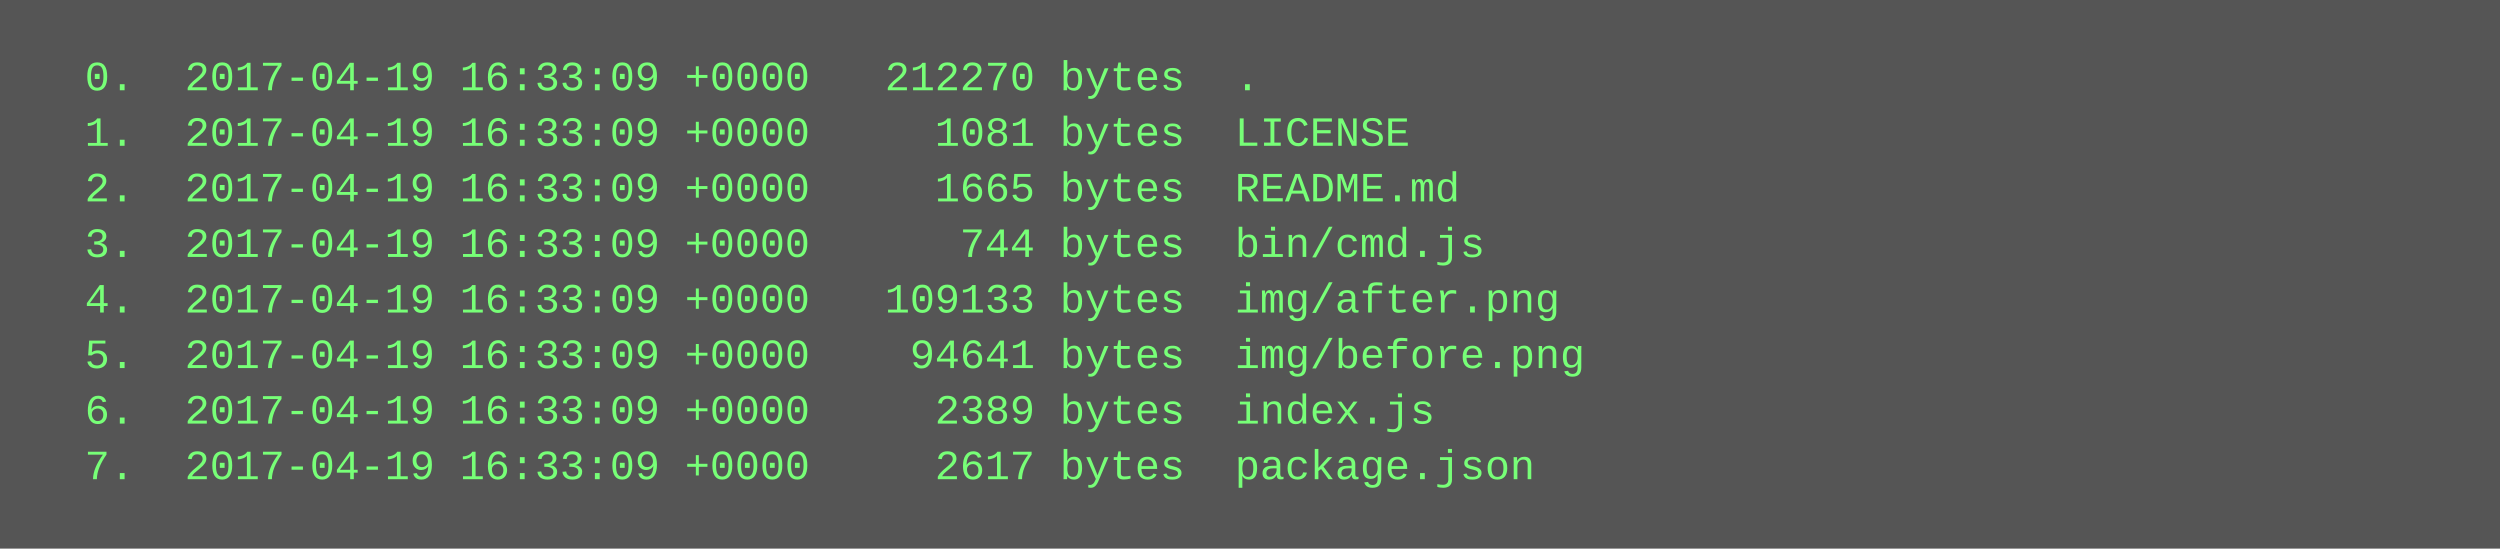
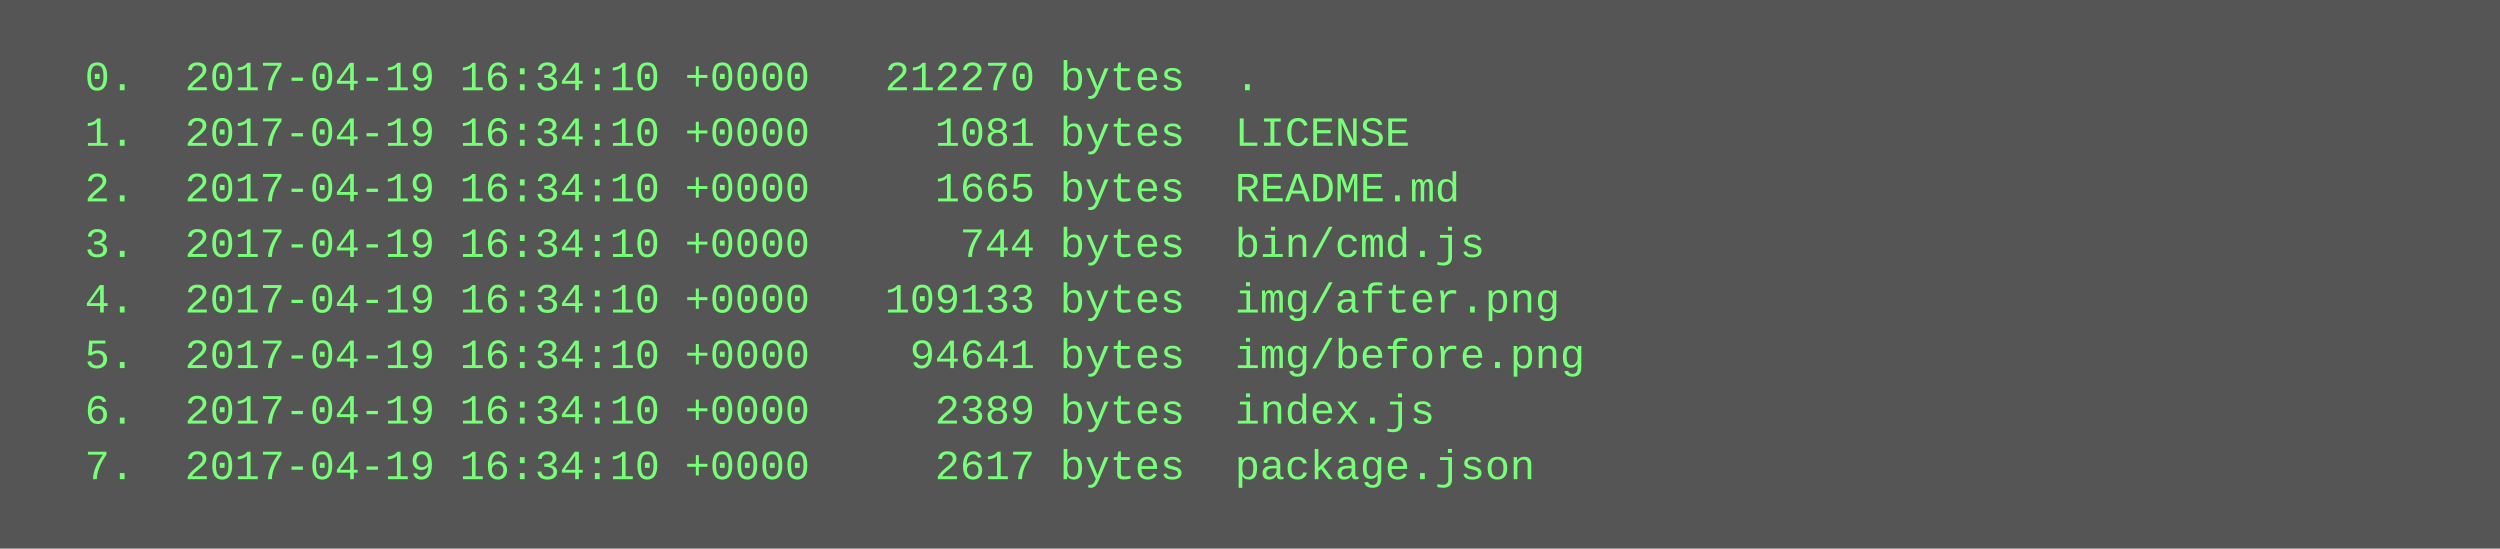
<svg xmlns="http://www.w3.org/2000/svg" height="158" width="720">
  <rect height="158" fill="#555" width="720" />
  <text fill="#7f7" font-family="Courier New" font-size="12" xml:space="preserve">
-     <tspan x="10" y="26">  0.  2017-04-19 16:33:09 +0000   212270 bytes  .</tspan>
-     <tspan x="10" y="42">  1.  2017-04-19 16:33:09 +0000     1081 bytes  LICENSE</tspan>
-     <tspan x="10" y="58">  2.  2017-04-19 16:33:09 +0000     1665 bytes  README.md</tspan>
-     <tspan x="10" y="74">  3.  2017-04-19 16:33:09 +0000      744 bytes  bin/cmd.js</tspan>
-     <tspan x="10" y="90">  4.  2017-04-19 16:33:09 +0000   109133 bytes  img/after.png</tspan>
-     <tspan x="10" y="106">  5.  2017-04-19 16:33:09 +0000    94641 bytes  img/before.png</tspan>
-     <tspan x="10" y="122">  6.  2017-04-19 16:33:09 +0000     2389 bytes  index.js</tspan>
-     <tspan x="10" y="138">  7.  2017-04-19 16:33:09 +0000     2617 bytes  package.json</tspan>
+     <tspan x="10" y="26">  0.  2017-04-19 16:34:10 +0000   212270 bytes  .</tspan>
+     <tspan x="10" y="42">  1.  2017-04-19 16:34:10 +0000     1081 bytes  LICENSE</tspan>
+     <tspan x="10" y="58">  2.  2017-04-19 16:34:10 +0000     1665 bytes  README.md</tspan>
+     <tspan x="10" y="74">  3.  2017-04-19 16:34:10 +0000      744 bytes  bin/cmd.js</tspan>
+     <tspan x="10" y="90">  4.  2017-04-19 16:34:10 +0000   109133 bytes  img/after.png</tspan>
+     <tspan x="10" y="106">  5.  2017-04-19 16:34:10 +0000    94641 bytes  img/before.png</tspan>
+     <tspan x="10" y="122">  6.  2017-04-19 16:34:10 +0000     2389 bytes  index.js</tspan>
+     <tspan x="10" y="138">  7.  2017-04-19 16:34:10 +0000     2617 bytes  package.json</tspan>
  </text>
</svg>
